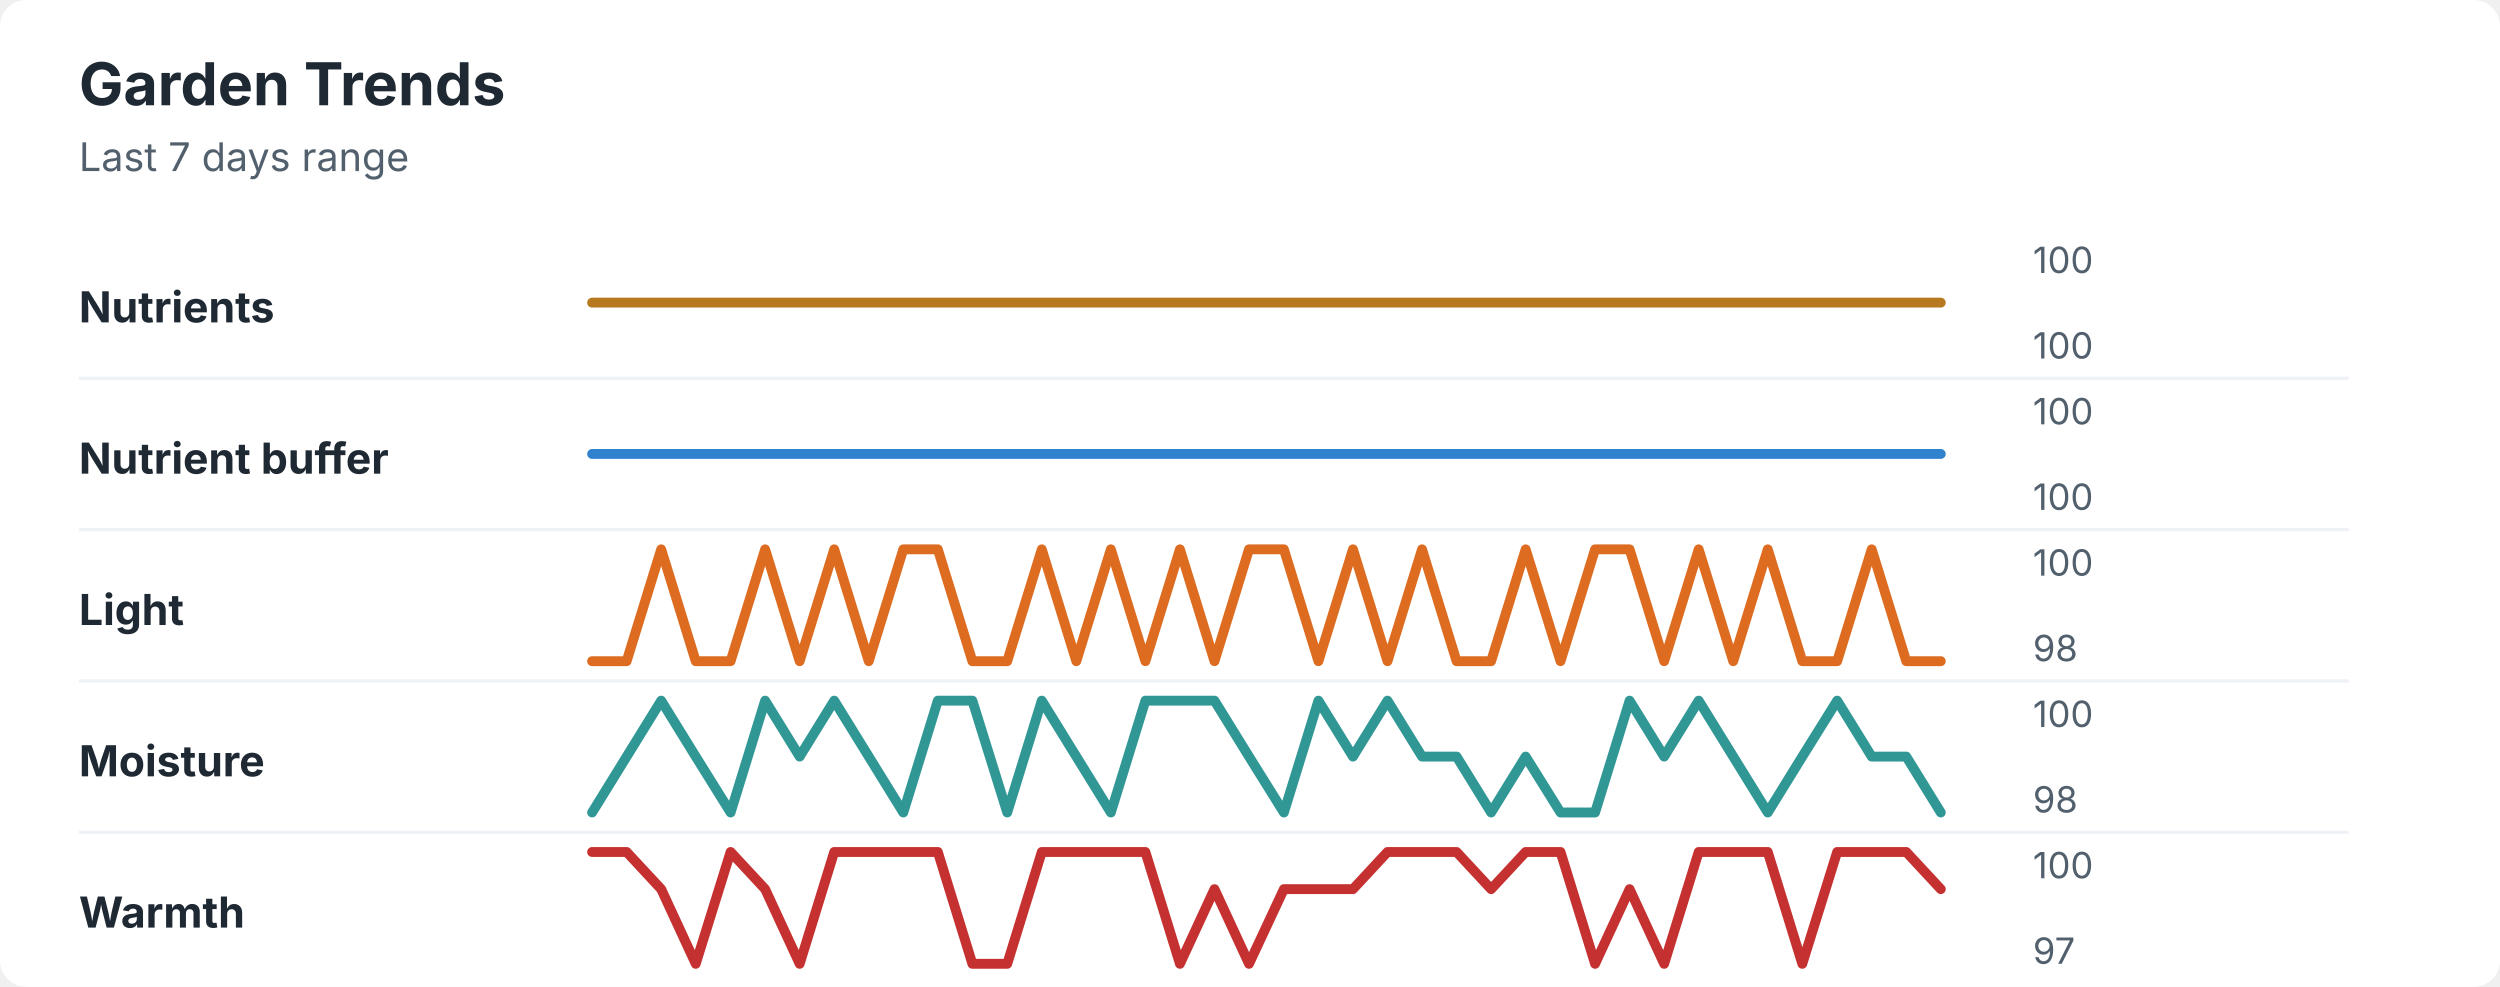
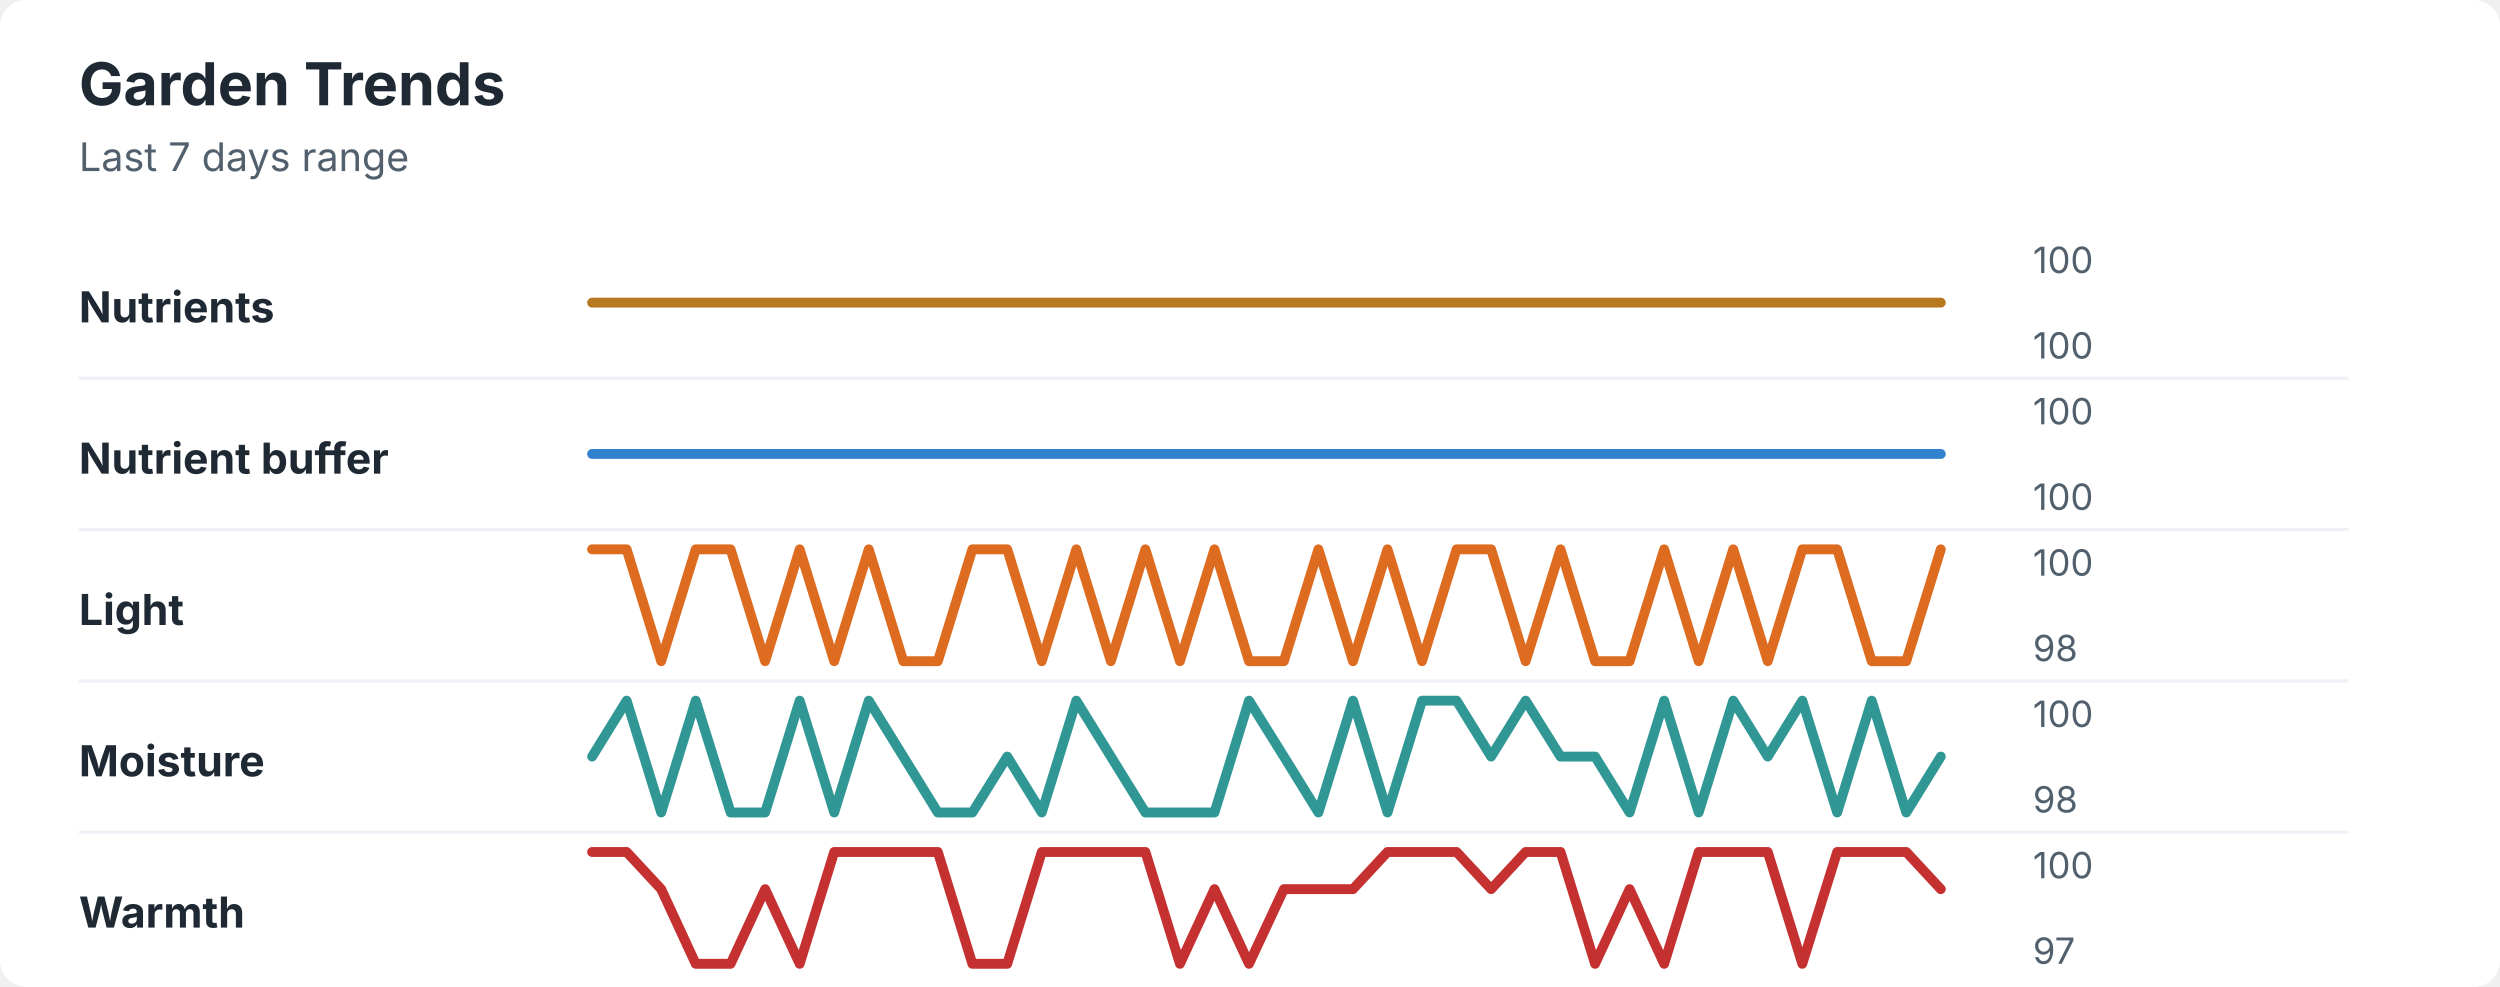
<svg xmlns="http://www.w3.org/2000/svg" width="760" height="300" viewBox="0 0 760 300" role="img" aria-labelledby="title desc">
  <rect width="760" height="300" rx="8" fill="#ffffff" />
  <style>
    text { font-family: -apple-system, BlinkMacSystemFont, "Segoe UI", sans-serif; }
    .title { font-size: 18px; font-weight: 700; fill: #1f2933; }
    .subtitle { font-size: 12px; fill: #52606d; }
    .label { font-size: 13px; font-weight: 650; fill: #1f2933; }
    .axis-value { font-size: 11px; fill: #52606d; }
    .separator { stroke: #eef2f7; stroke-width: 1; }
  </style>
  <text x="24" y="32" class="title">Garden Trends</text>
  <text x="24" y="52" class="subtitle">Last 7 days range</text>
  <text x="24" y="98" class="label">Nutrients</text>
  <polyline points="180.0,92.0 190.5,92.0 201.0,92.0 211.5,92.0 222.1,92.0 232.6,92.0 243.1,92.0 253.6,92.0 264.1,92.0 274.6,92.0 285.1,92.0 295.6,92.0 306.2,92.0 316.7,92.0 327.2,92.0 337.7,92.0 348.2,92.0 358.7,92.0 369.2,92.0 379.7,92.0 390.3,92.0 400.8,92.0 411.3,92.0 421.8,92.0 432.3,92.0 442.8,92.0 453.3,92.0 463.8,92.0 474.4,92.0 484.9,92.0 495.4,92.0 505.9,92.0 516.4,92.0 526.9,92.0 537.4,92.0 547.9,92.0 558.5,92.0 569.0,92.0 579.5,92.0 590.0,92.0 " fill="none" stroke="#b7791f" stroke-width="3" stroke-linecap="round" stroke-linejoin="round" />
  <text x="618" y="83" class="axis-value">100</text>
  <text x="618" y="109" class="axis-value">100</text>
  <line x1="24" y1="115.0" x2="714" y2="115.0" class="separator" />
  <text x="24" y="144" class="label">Nutrient buffer</text>
  <polyline points="180.0,138.0 190.5,138.0 201.0,138.0 211.5,138.0 222.1,138.0 232.6,138.0 243.1,138.0 253.6,138.0 264.1,138.0 274.6,138.0 285.1,138.0 295.6,138.0 306.2,138.0 316.7,138.0 327.2,138.0 337.7,138.0 348.2,138.0 358.7,138.0 369.2,138.0 379.7,138.0 390.3,138.0 400.8,138.0 411.3,138.0 421.8,138.0 432.3,138.0 442.8,138.0 453.3,138.0 463.8,138.0 474.4,138.0 484.9,138.0 495.4,138.0 505.9,138.0 516.4,138.0 526.9,138.0 537.4,138.0 547.9,138.0 558.5,138.0 569.0,138.0 579.5,138.0 590.0,138.0 " fill="none" stroke="#3182ce" stroke-width="3" stroke-linecap="round" stroke-linejoin="round" />
  <text x="618" y="129" class="axis-value">100</text>
  <text x="618" y="155" class="axis-value">100</text>
  <line x1="24" y1="161.0" x2="714" y2="161.0" class="separator" />
  <text x="24" y="190" class="label">Light</text>
-   <polyline points="180.0,201.0 190.5,201.0 201.0,167.0 211.5,201.0 222.1,201.0 232.6,167.0 243.1,201.0 253.6,167.0 264.1,201.0 274.6,167.0 285.1,167.0 295.6,201.0 306.2,201.0 316.7,167.0 327.2,201.0 337.7,167.0 348.2,201.0 358.7,167.0 369.2,201.0 379.7,167.0 390.3,167.0 400.8,201.0 411.3,167.0 421.8,201.0 432.3,167.0 442.8,201.0 453.3,201.0 463.8,167.0 474.4,201.0 484.9,167.0 495.4,167.0 505.9,201.0 516.4,167.0 526.9,201.0 537.4,167.0 547.9,201.0 558.5,201.0 569.0,167.0 579.5,201.0 590.0,201.0 " fill="none" stroke="#dd6b20" stroke-width="3" stroke-linecap="round" stroke-linejoin="round" />
+   <polyline points="180.0,167.0 190.5,167.0 201.0,201.0 211.5,167.0 222.1,167.0 232.6,201.0 243.1,167.0 253.6,201.0 264.1,167.0 274.6,201.0 285.1,201.0 295.6,167.0 306.2,167.0 316.7,201.0 327.2,167.0 337.7,201.0 348.2,167.0 358.7,201.0 369.2,167.0 379.7,201.0 390.3,201.0 400.8,167.0 411.3,201.0 421.8,167.0 432.3,201.0 442.8,167.0 453.3,167.0 463.8,201.0 474.4,167.0 484.9,201.0 495.4,201.0 505.9,167.0 516.4,201.0 526.9,167.0 537.4,201.0 547.9,167.0 558.5,167.0 569.0,201.0 579.5,201.0 590.0,167.0 " fill="none" stroke="#dd6b20" stroke-width="3" stroke-linecap="round" stroke-linejoin="round" />
  <text x="618" y="175" class="axis-value">100</text>
  <text x="618" y="201" class="axis-value">98</text>
  <line x1="24" y1="207.0" x2="714" y2="207.0" class="separator" />
  <text x="24" y="236" class="label">Moisture</text>
-   <polyline points="180.0,247.0 190.5,230.0 201.0,213.0 211.5,230.0 222.1,247.0 232.6,213.0 243.1,230.0 253.6,213.0 264.1,230.0 274.6,247.0 285.1,213.0 295.6,213.0 306.2,247.0 316.7,213.0 327.2,230.0 337.7,247.0 348.2,213.0 358.7,213.0 369.2,213.0 379.7,230.0 390.3,247.0 400.8,213.0 411.3,230.0 421.8,213.0 432.3,230.0 442.8,230.0 453.3,247.0 463.8,230.0 474.4,247.0 484.9,247.0 495.4,213.0 505.9,230.0 516.4,213.0 526.9,230.0 537.4,247.0 547.9,230.0 558.5,213.0 569.0,230.0 579.5,230.0 590.0,247.0 " fill="none" stroke="#319795" stroke-width="3" stroke-linecap="round" stroke-linejoin="round" />
+   <polyline points="180.0,230.0 190.5,213.0 201.0,247.0 211.5,213.0 222.1,247.0 232.6,247.0 243.1,213.0 253.6,247.0 264.1,213.0 274.6,230.0 285.1,247.0 295.6,247.0 306.2,230.0 316.7,247.0 327.2,213.0 337.7,230.0 348.2,247.0 358.7,247.0 369.2,247.0 379.7,213.0 390.3,230.0 400.8,247.0 411.3,213.0 421.8,247.0 432.3,213.0 442.8,213.0 453.3,230.0 463.8,213.0 474.4,230.0 484.9,230.0 495.4,247.0 505.9,213.0 516.4,247.0 526.9,213.0 537.4,230.0 547.9,213.0 558.5,247.0 569.0,213.0 579.5,247.0 590.0,230.0 " fill="none" stroke="#319795" stroke-width="3" stroke-linecap="round" stroke-linejoin="round" />
  <text x="618" y="221" class="axis-value">100</text>
  <text x="618" y="247" class="axis-value">98</text>
  <line x1="24" y1="253.0" x2="714" y2="253.0" class="separator" />
  <text x="24" y="282" class="label">Warmth</text>
-   <polyline points="180.0,259.0 190.5,259.0 201.0,270.3 211.5,293.0 222.1,259.0 232.6,270.3 243.1,293.0 253.6,259.0 264.1,259.0 274.6,259.0 285.1,259.0 295.6,293.0 306.2,293.0 316.7,259.0 327.2,259.0 337.7,259.0 348.2,259.0 358.7,293.0 369.2,270.3 379.7,293.0 390.3,270.3 400.8,270.3 411.3,270.3 421.8,259.0 432.3,259.0 442.8,259.0 453.3,270.3 463.8,259.0 474.4,259.0 484.9,293.0 495.4,270.3 505.9,293.0 516.4,259.0 526.9,259.0 537.4,259.0 547.9,293.0 558.5,259.0 569.0,259.0 579.5,259.0 590.0,270.3 " fill="none" stroke="#c53030" stroke-width="3" stroke-linecap="round" stroke-linejoin="round" />
+   <polyline points="180.0,259.0 190.5,259.0 201.0,270.3 211.5,293.0 222.1,293.0 232.6,270.3 243.1,293.0 253.6,259.0 264.1,259.0 274.6,259.0 285.1,259.0 295.6,293.0 306.2,293.0 316.7,259.0 327.2,259.0 337.7,259.0 348.2,259.0 358.7,293.0 369.2,270.3 379.7,293.0 390.3,270.3 400.8,270.3 411.3,270.3 421.8,259.0 432.3,259.0 442.8,259.0 453.3,270.3 463.8,259.0 474.4,259.0 484.9,293.0 495.4,270.3 505.9,293.0 516.4,259.0 526.9,259.0 537.4,259.0 547.9,293.0 558.5,259.0 569.0,259.0 579.5,259.0 590.0,270.3 " fill="none" stroke="#c53030" stroke-width="3" stroke-linecap="round" stroke-linejoin="round" />
  <text x="618" y="267" class="axis-value">100</text>
  <text x="618" y="293" class="axis-value">97</text>
</svg>
